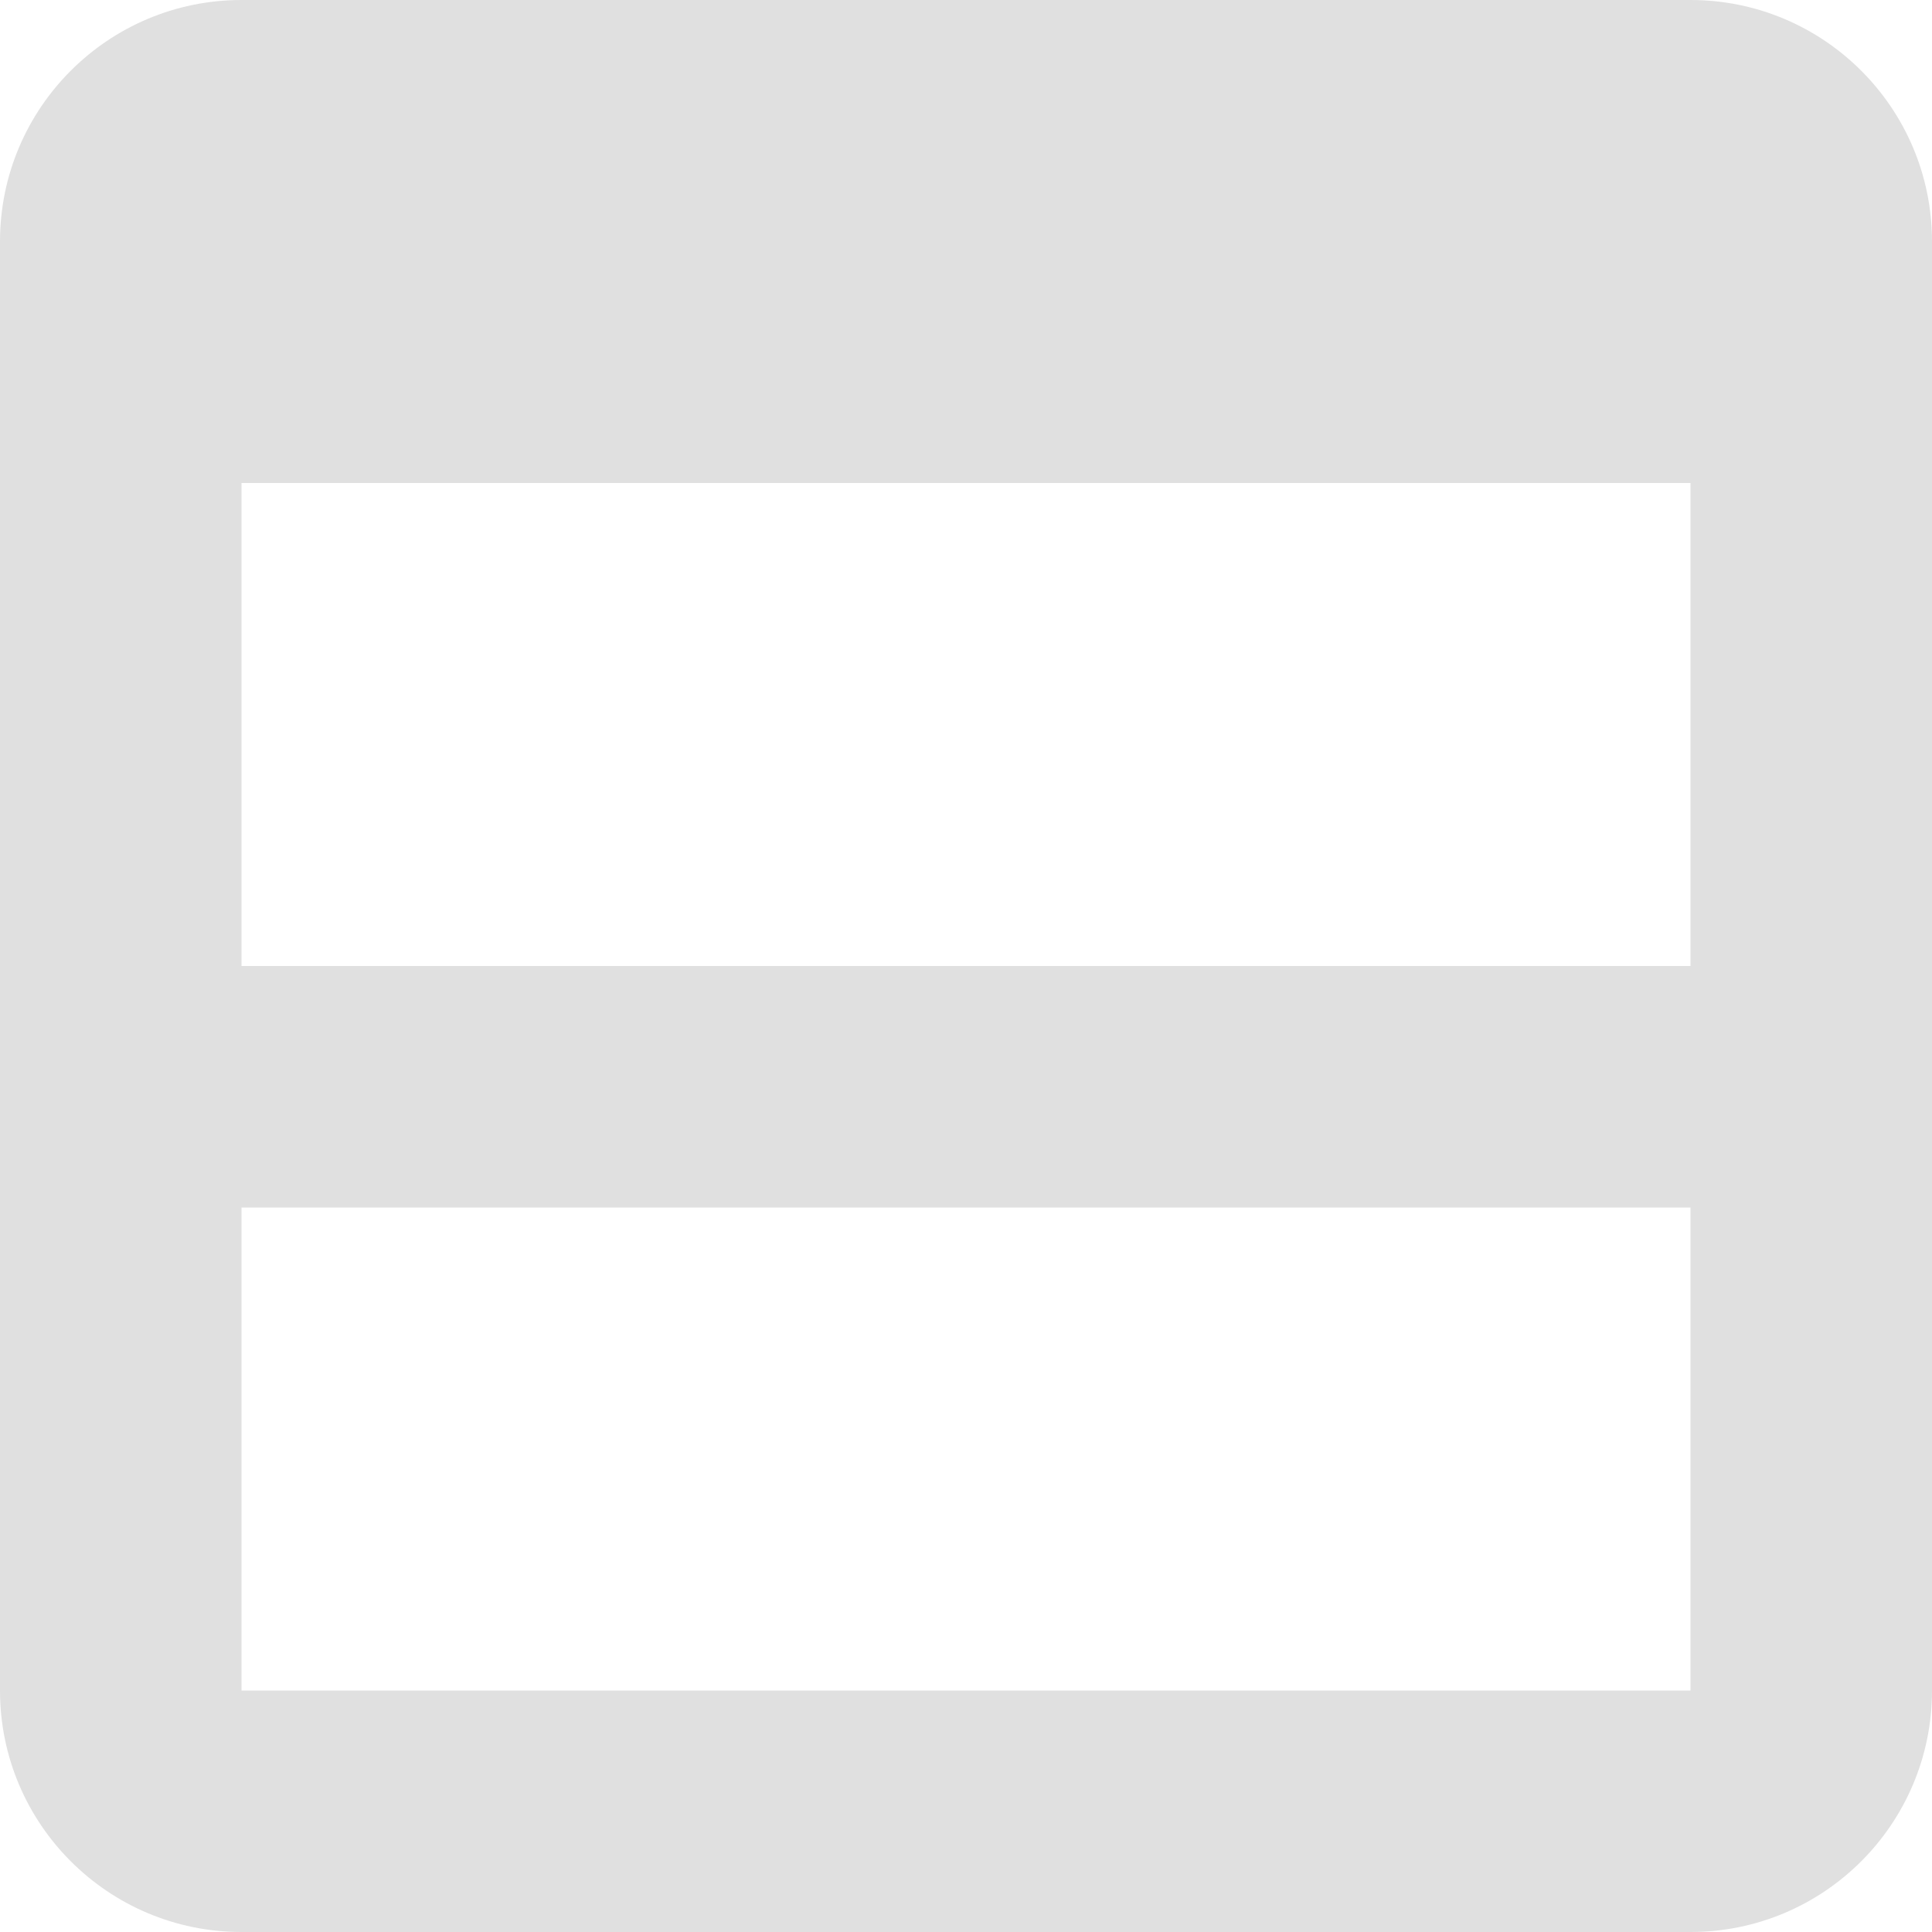
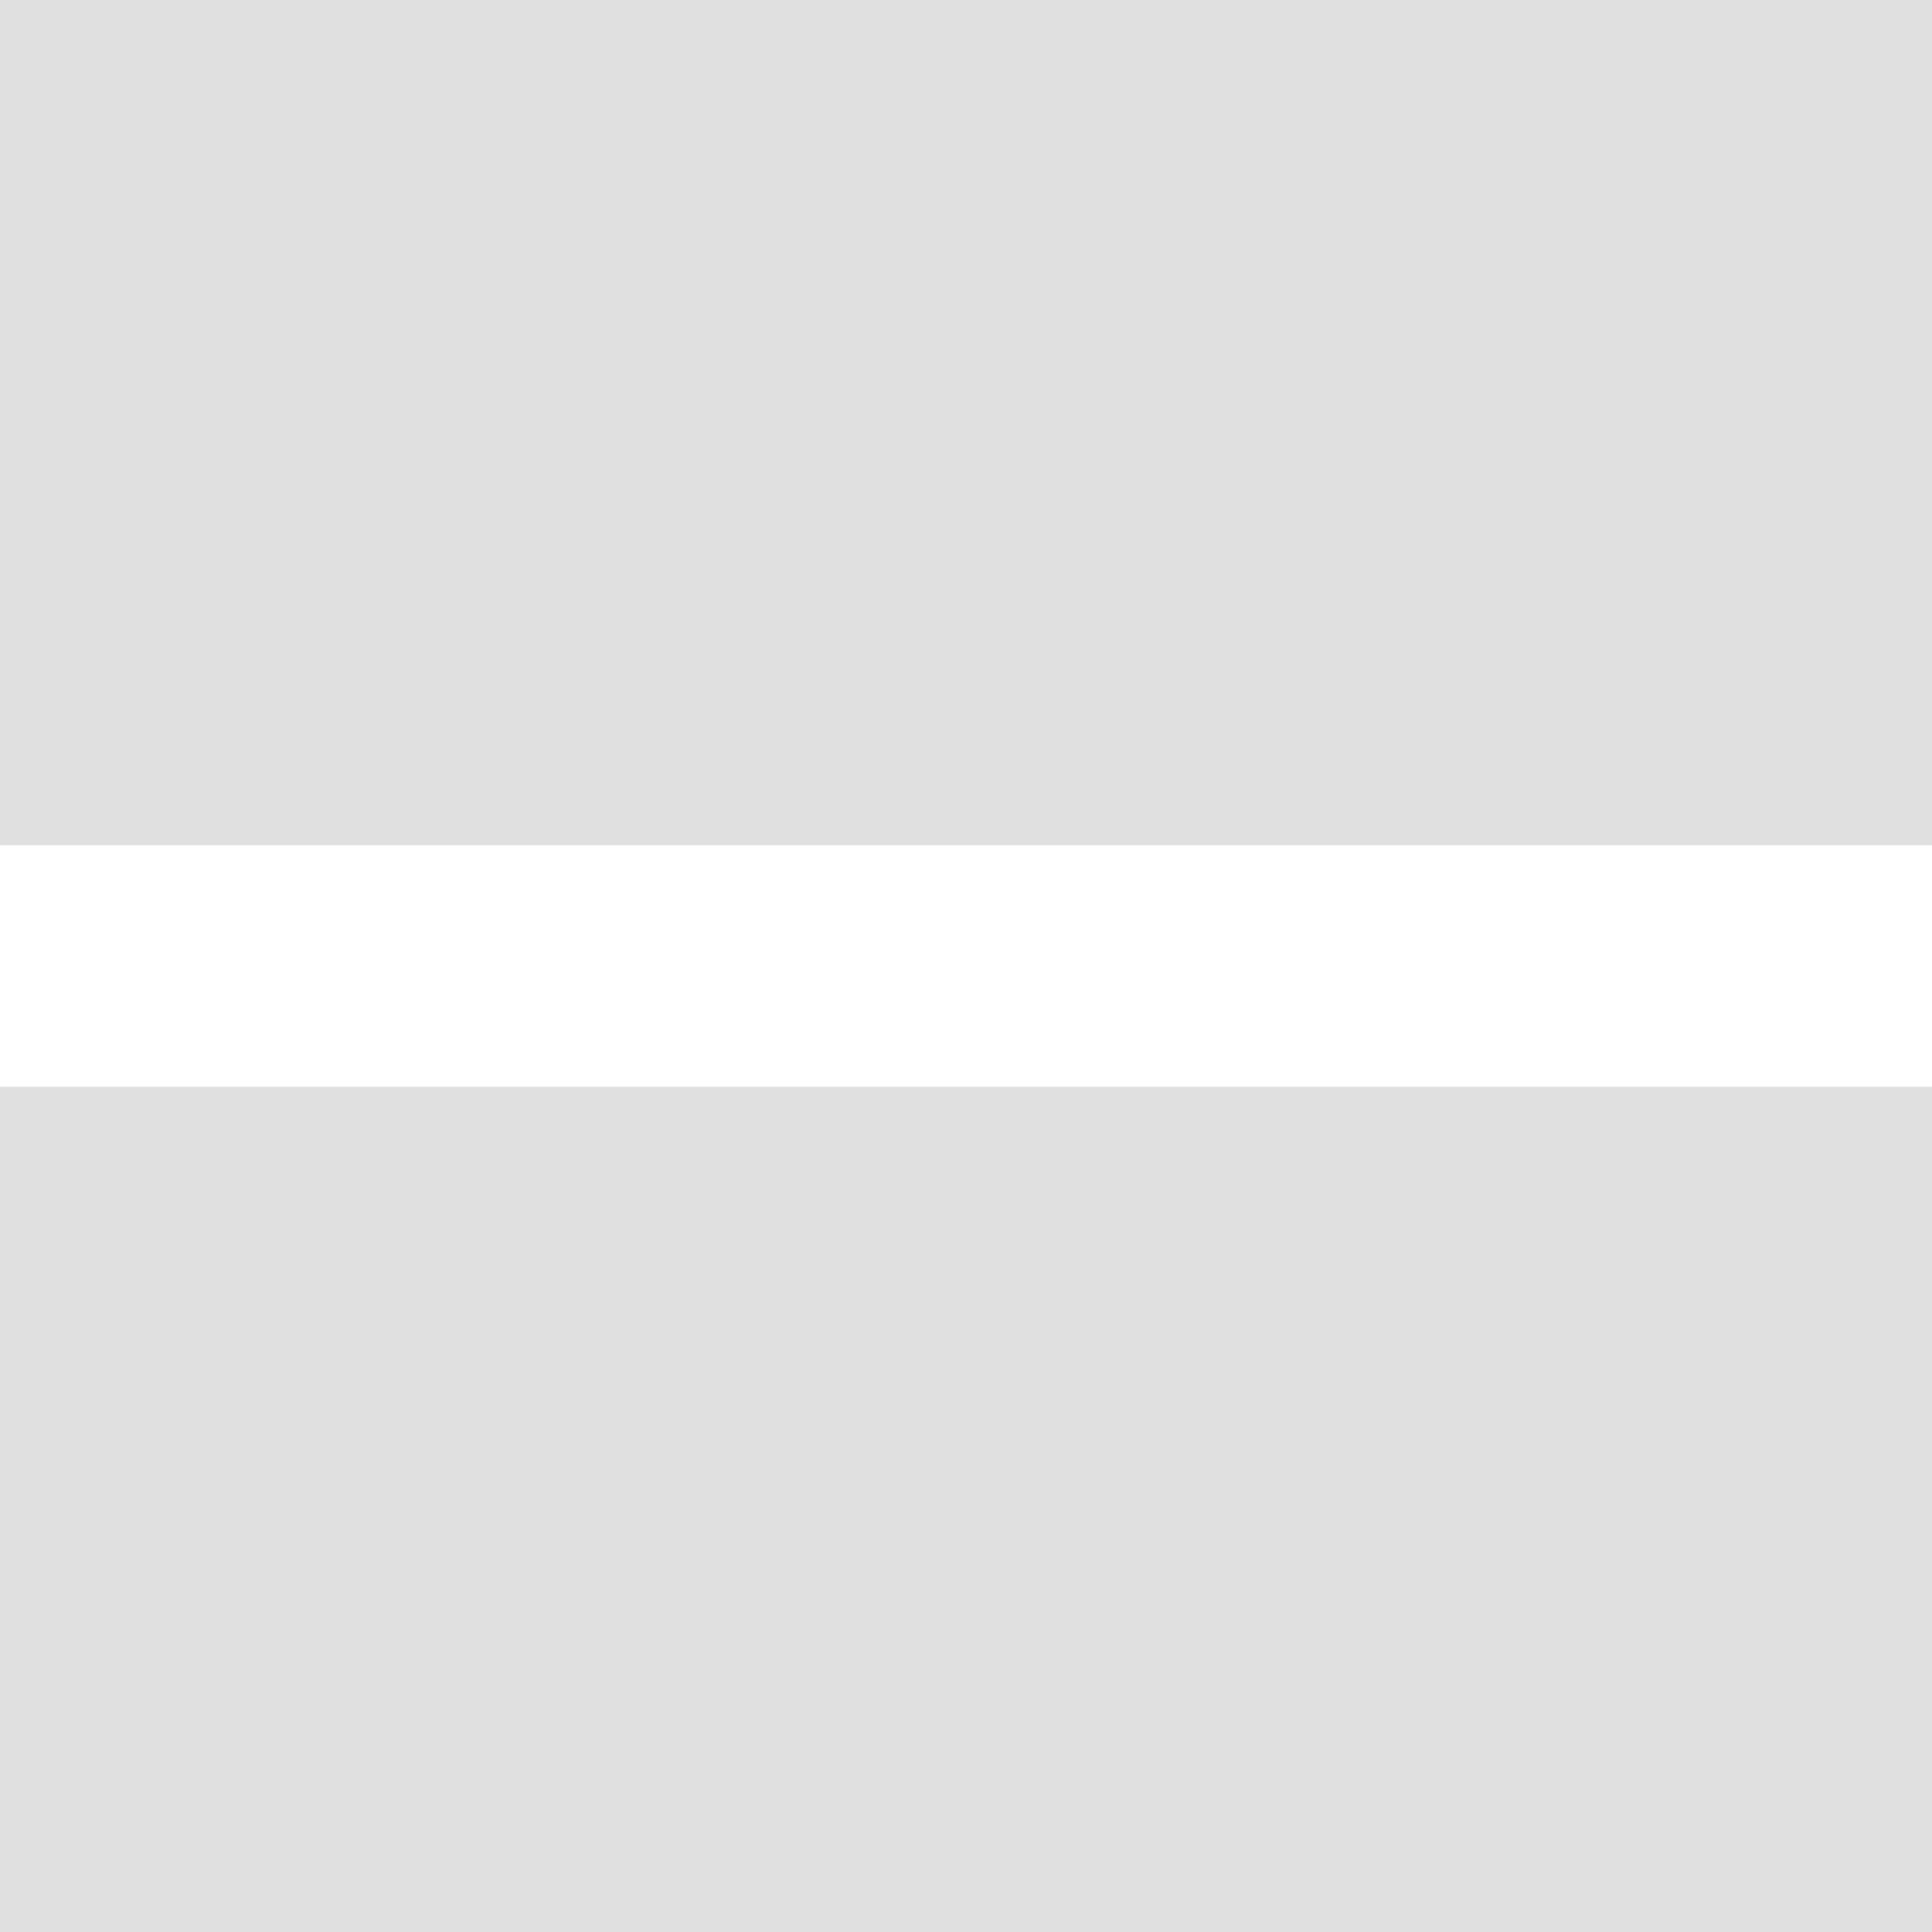
<svg xmlns="http://www.w3.org/2000/svg" width="16" height="16">
-   <path fill="#e0e0e0" d="M2 0a2 2 0 0 0-2 2v12a2 2 0 0 0 2 2h12a2 2 0 0 0 2-2V2a2 2 0 0 0-2-2zm0 4h12v4H2zm12 6v4H2v-4z" />
+   <path fill="#e0e0e0" d="m0 0v7h16v-7zm0 9v7h16v-7z" />
</svg>
